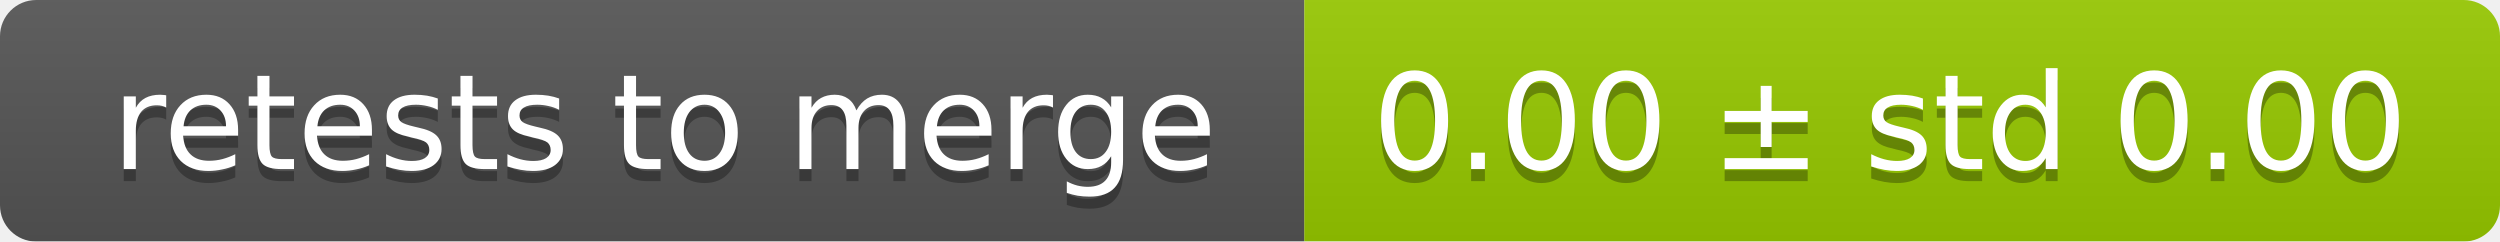
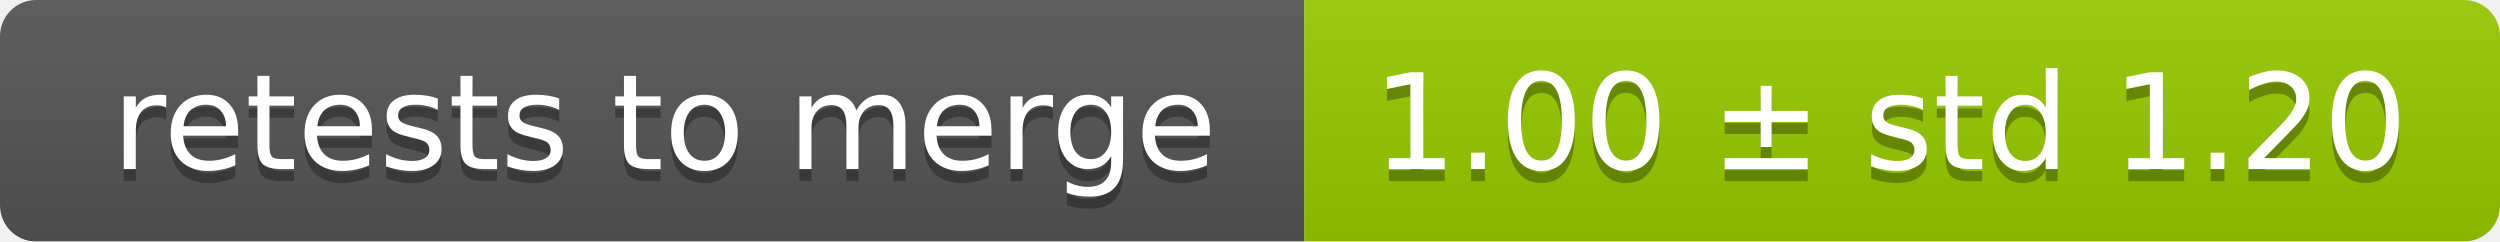
<svg xmlns="http://www.w3.org/2000/svg" width="207" height="20">
  <linearGradient id="smooth" x2="0" y2="100%">
    <stop offset="0" stop-color="#bbb" stop-opacity=".1" />
    <stop offset="1" stop-opacity=".1" />
  </linearGradient>
  <mask id="round">
    <rect width="207" height="20" rx="3" fill="#fff" />
  </mask>
  <g mask="url(#round)">
    <rect width="108" height="20" fill="#555" />
    <rect x="108" width="99" height="20" fill="#97ca00" />
    <rect width="207" height="20" fill="url(#smooth)" />
  </g>
  <g fill="#fff" text-anchor="middle" font-family="DejaVu Sans,Verdana,Geneva,sans-serif" font-size="11">
    <text x="55" y="15" fill="#010101" fill-opacity=".3">retests to merge</text>
    <text x="55" y="14">retests to merge</text>
-     <text x="156.5" y="15" fill="#010101" fill-opacity=".3">0.00 ± std 0.00</text>
-     <text x="156.5" y="14">0.00 ± std 0.00</text>
+     <text x="156.5" y="15" fill="#010101" fill-opacity=".3">1.00 ± std 1.20</text>
+     <text x="156.5" y="14">1.00 ± std 1.20</text>
  </g>
</svg>
